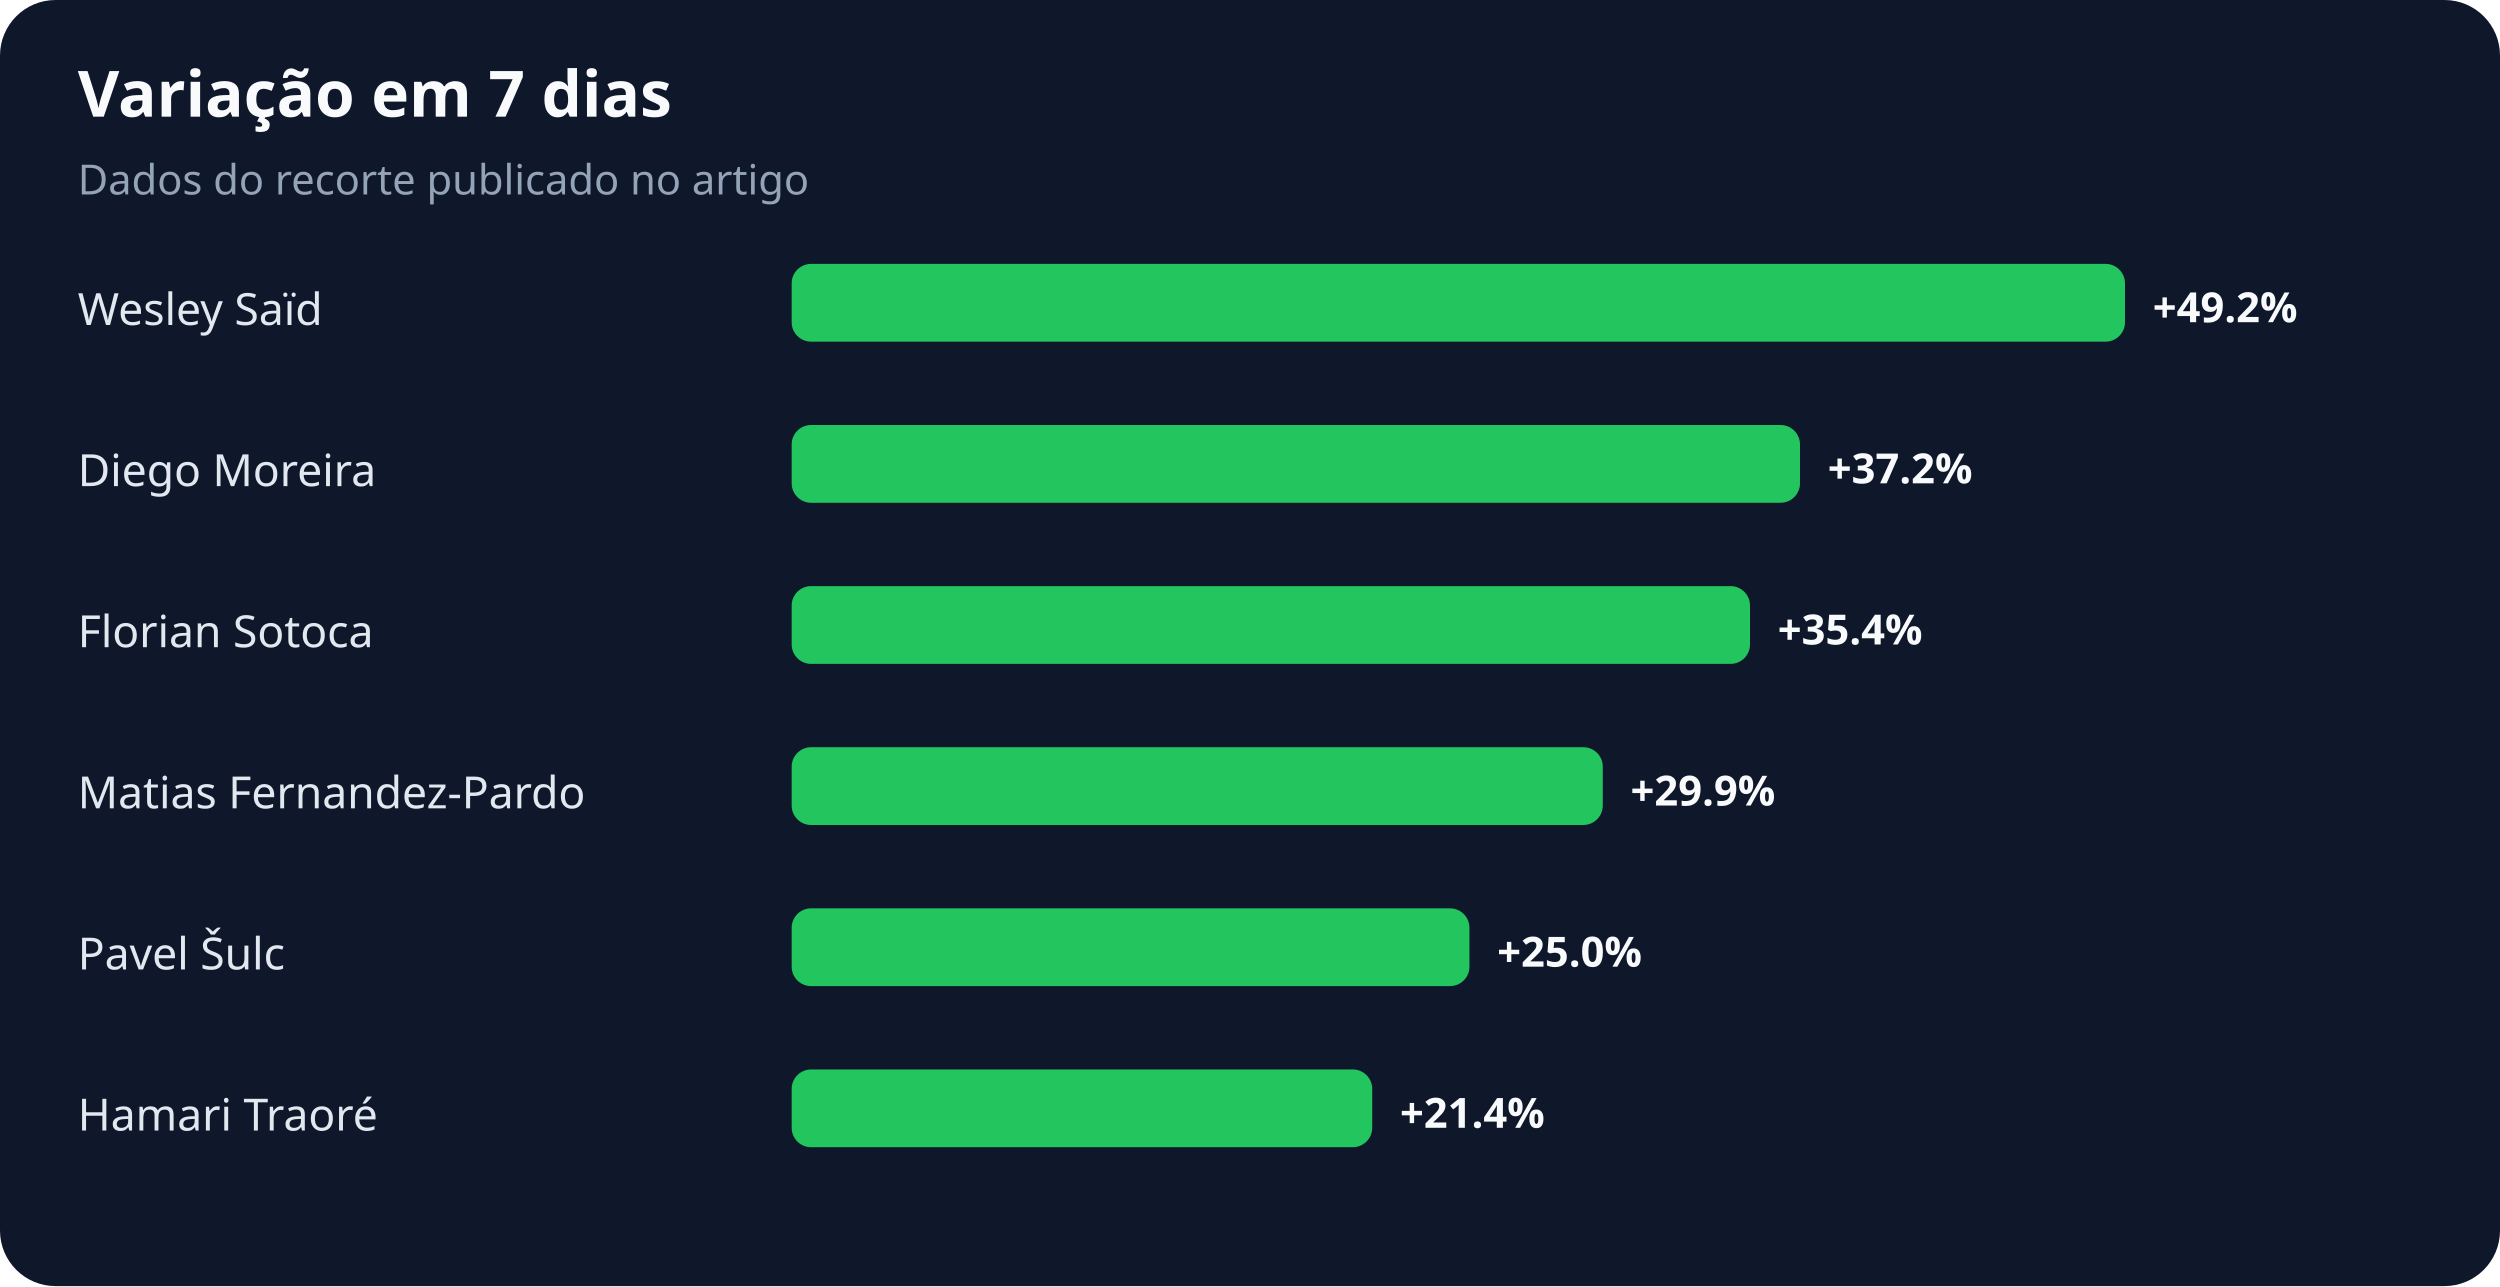
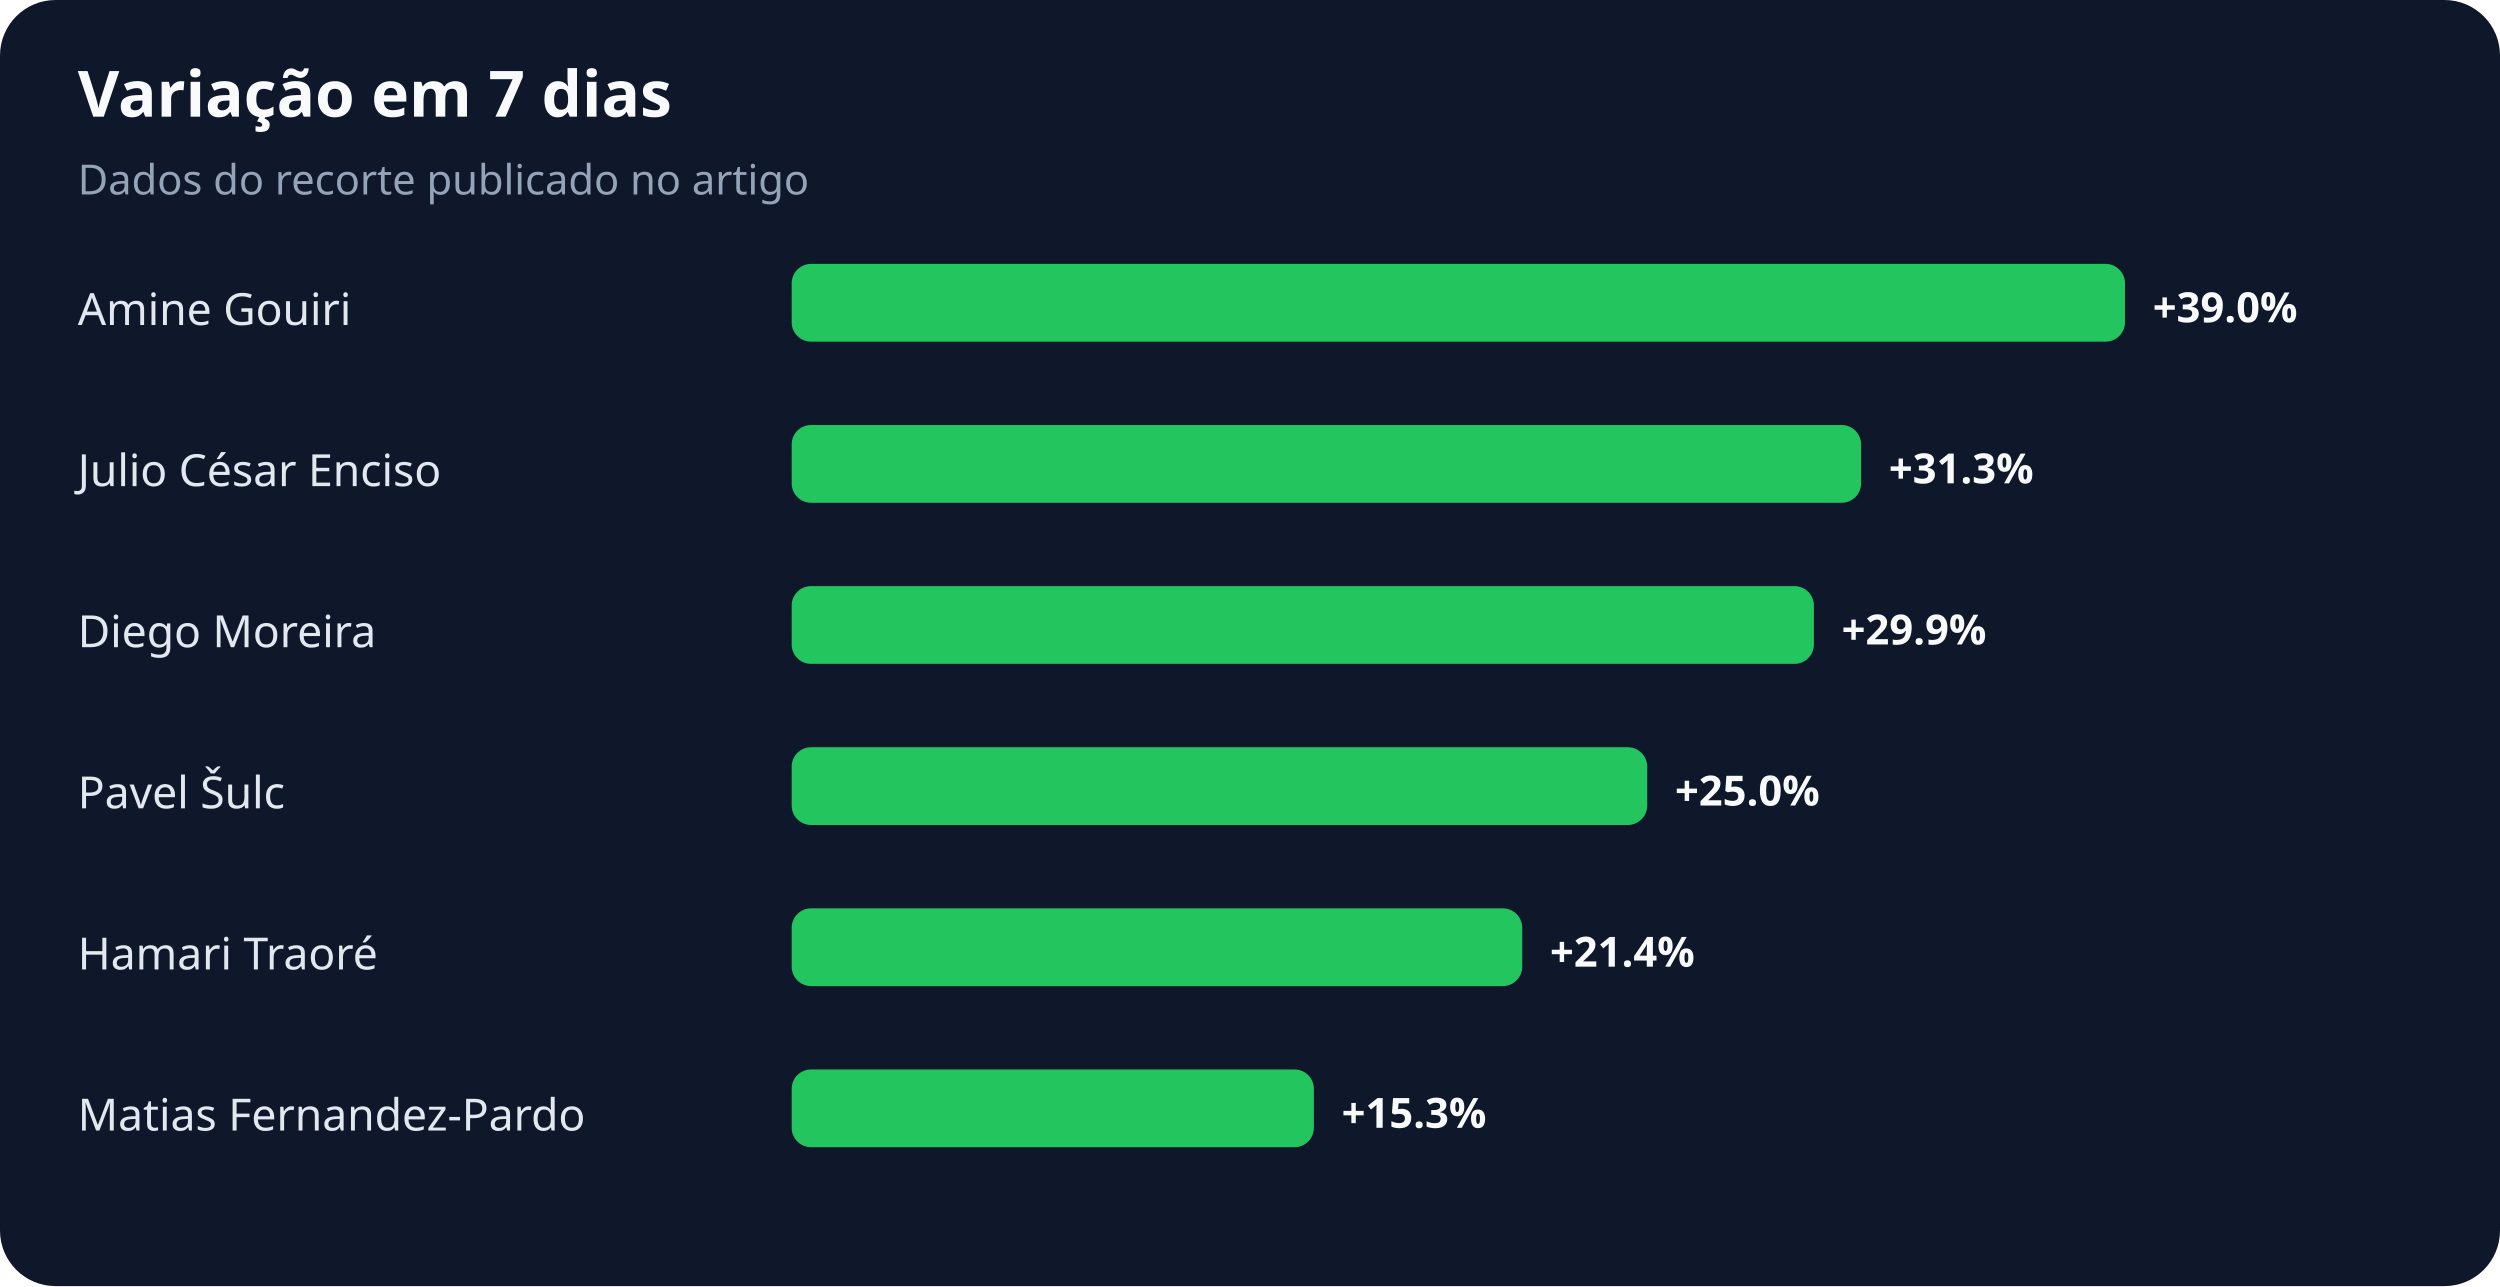
<svg xmlns="http://www.w3.org/2000/svg" width="900" height="463" viewBox="0 0 900 463" role="img" aria-labelledby="title desc">
  <rect width="100%" height="100%" rx="20" fill="#0f172a" />
  <text x="28" y="42" fill="#f8fafc" font-family="system-ui,sans-serif" font-size="23" font-weight="700">Variação em 7 dias</text>
  <text x="28" y="70" fill="#94a3b8" font-family="system-ui,sans-serif" font-size="15">Dados do recorte publicado no artigo</text>
-   <text x="28" y="117" fill="#e2e8f0" font-family="system-ui,sans-serif" font-size="16">Wesley Saïd</text>
+   <text x="28" y="117" fill="#e2e8f0" font-family="system-ui,sans-serif" font-size="16">Amine Gouiri</text>
  <rect x="285" y="95" width="480" height="28" rx="7" fill="#22c55e" />
-   <text x="775" y="116" fill="#f8fafc" font-family="system-ui,sans-serif" font-size="15" font-weight="700">+49.2%</text>
-   <text x="28" y="175" fill="#e2e8f0" font-family="system-ui,sans-serif" font-size="16">Diego Moreira</text>
-   <rect x="285" y="153" width="363" height="28" rx="7" fill="#22c55e" />
-   <text x="658" y="174" fill="#f8fafc" font-family="system-ui,sans-serif" font-size="15" font-weight="700">+37.2%</text>
-   <text x="28" y="233" fill="#e2e8f0" font-family="system-ui,sans-serif" font-size="16">Florian Sotoca</text>
-   <rect x="285" y="211" width="345" height="28" rx="7" fill="#22c55e" />
-   <text x="640" y="232" fill="#f8fafc" font-family="system-ui,sans-serif" font-size="15" font-weight="700">+35.4%</text>
-   <text x="28" y="291" fill="#e2e8f0" font-family="system-ui,sans-serif" font-size="16">Matias Fernandez-Pardo</text>
-   <rect x="285" y="269" width="292" height="28" rx="7" fill="#22c55e" />
-   <text x="587" y="290" fill="#f8fafc" font-family="system-ui,sans-serif" font-size="15" font-weight="700">+29.9%</text>
-   <text x="28" y="349" fill="#e2e8f0" font-family="system-ui,sans-serif" font-size="16">Pavel Šulc</text>
-   <rect x="285" y="327" width="244" height="28" rx="7" fill="#22c55e" />
-   <text x="539" y="348" fill="#f8fafc" font-family="system-ui,sans-serif" font-size="15" font-weight="700">+25.0%</text>
-   <text x="28" y="407" fill="#e2e8f0" font-family="system-ui,sans-serif" font-size="16">Hamari Traoré</text>
-   <rect x="285" y="385" width="209" height="28" rx="7" fill="#22c55e" />
-   <text x="504" y="406" fill="#f8fafc" font-family="system-ui,sans-serif" font-size="15" font-weight="700">+21.4%</text>
+   <text x="775" y="116" fill="#f8fafc" font-family="system-ui,sans-serif" font-size="15" font-weight="700">+39.0%</text>
+   <text x="28" y="175" fill="#e2e8f0" font-family="system-ui,sans-serif" font-size="16">Julio César Enciso</text>
+   <rect x="285" y="153" width="385" height="28" rx="7" fill="#22c55e" />
+   <text x="680" y="174" fill="#f8fafc" font-family="system-ui,sans-serif" font-size="15" font-weight="700">+31.3%</text>
+   <text x="28" y="233" fill="#e2e8f0" font-family="system-ui,sans-serif" font-size="16">Diego Moreira</text>
+   <rect x="285" y="211" width="368" height="28" rx="7" fill="#22c55e" />
+   <text x="663" y="232" fill="#f8fafc" font-family="system-ui,sans-serif" font-size="15" font-weight="700">+29.9%</text>
+   <text x="28" y="291" fill="#e2e8f0" font-family="system-ui,sans-serif" font-size="16">Pavel Šulc</text>
+   <rect x="285" y="269" width="308" height="28" rx="7" fill="#22c55e" />
+   <text x="603" y="290" fill="#f8fafc" font-family="system-ui,sans-serif" font-size="15" font-weight="700">+25.0%</text>
+   <text x="28" y="349" fill="#e2e8f0" font-family="system-ui,sans-serif" font-size="16">Hamari Traoré</text>
+   <rect x="285" y="327" width="263" height="28" rx="7" fill="#22c55e" />
+   <text x="558" y="348" fill="#f8fafc" font-family="system-ui,sans-serif" font-size="15" font-weight="700">+21.4%</text>
+   <text x="28" y="407" fill="#e2e8f0" font-family="system-ui,sans-serif" font-size="16">Matias Fernandez-Pardo</text>
+   <rect x="285" y="385" width="188" height="28" rx="7" fill="#22c55e" />
+   <text x="483" y="406" fill="#f8fafc" font-family="system-ui,sans-serif" font-size="15" font-weight="700">+15.3%</text>
</svg>
